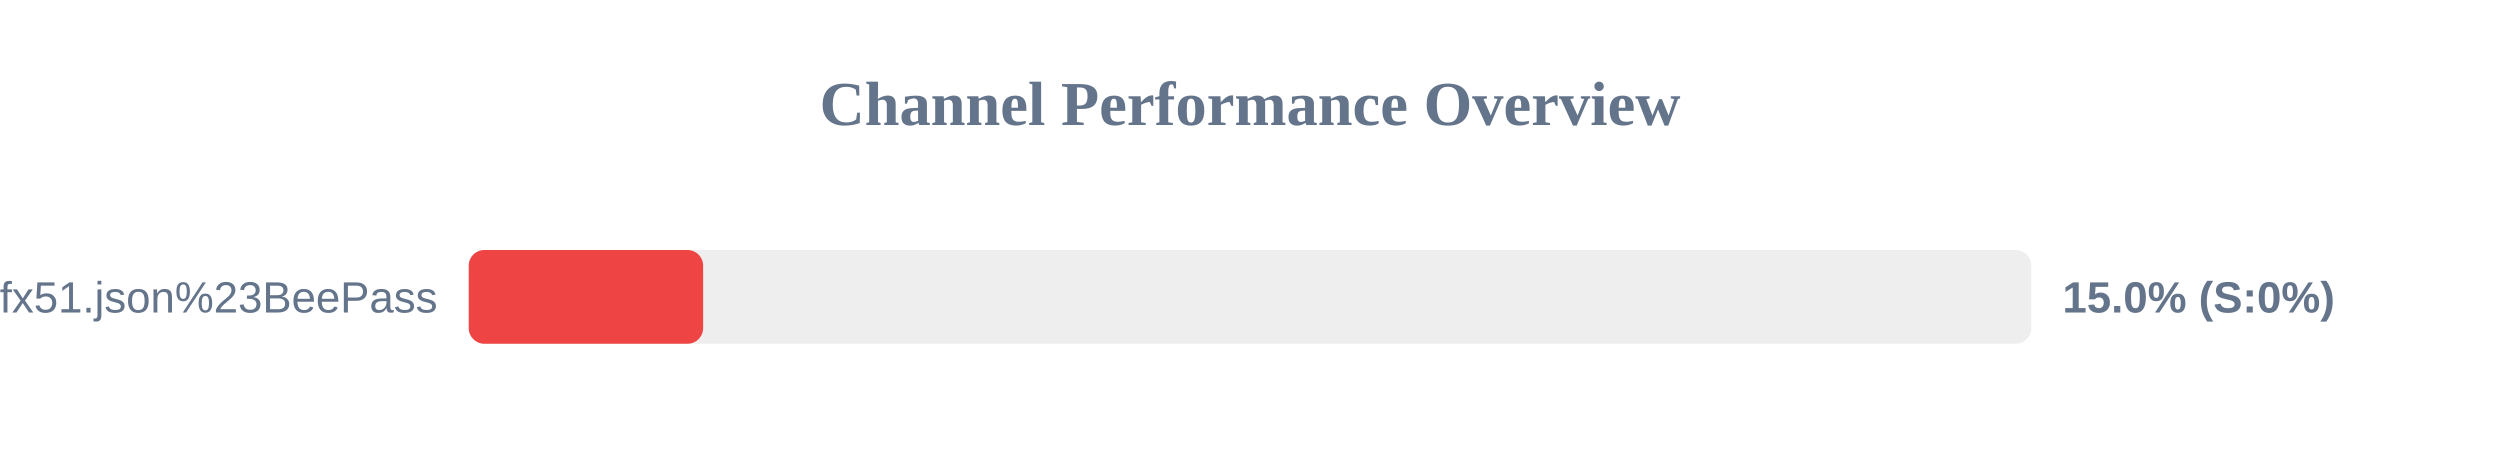
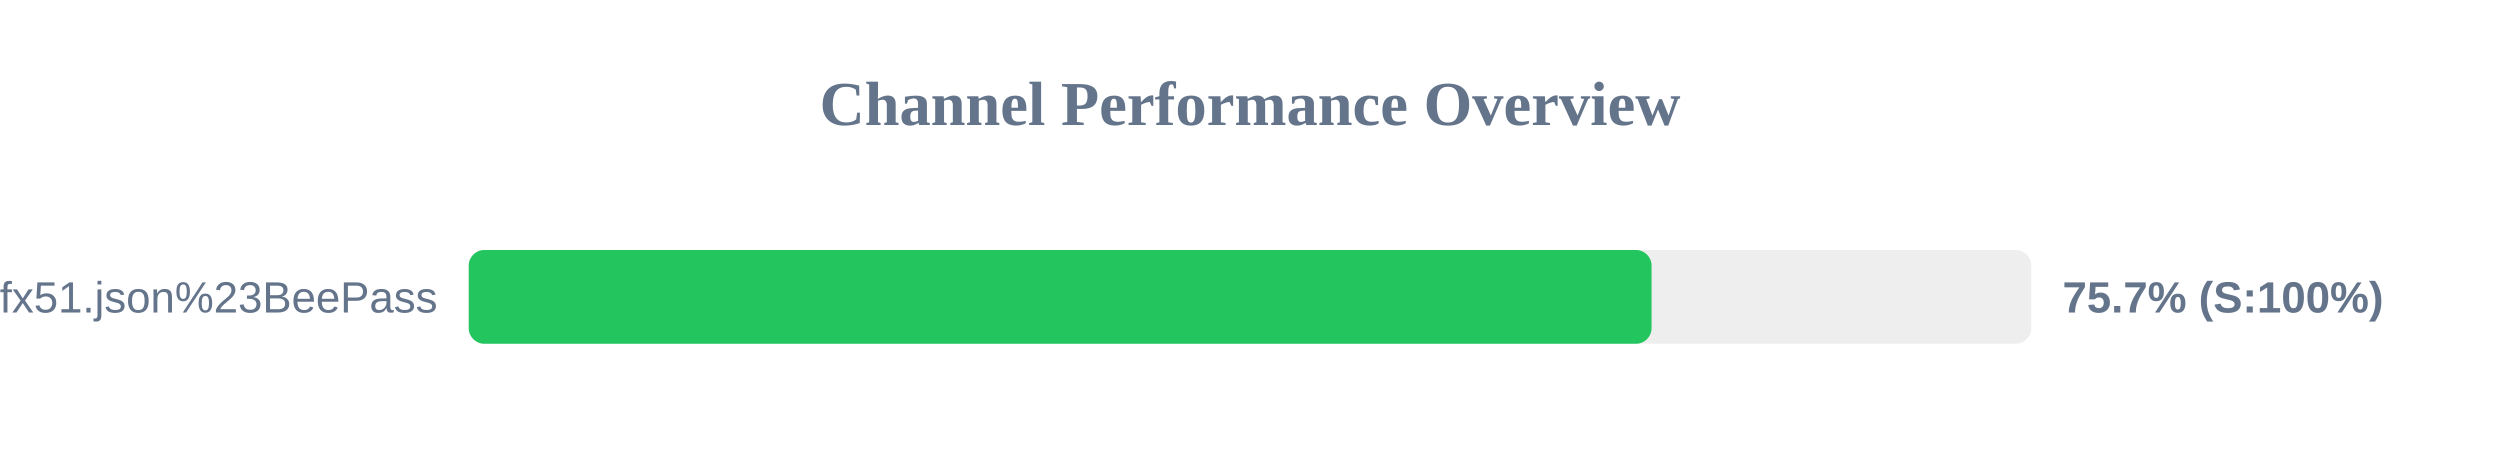
<svg xmlns="http://www.w3.org/2000/svg" width="800" height="150" version="1.1">
  <style>
        .row { font: 14px Arial; fill: #64748b; }
        .score { font: bold 14px Arial; fill: #64748b; }
    </style>
  <text x="400" y="40" text-anchor="middle" font-size="20px" font-weight="bold" fill="#64748b">Channel Performance Overview</text>
  <rect x="150" y="80" width="500" height="30" fill="#eee" rx="5" />
-   <rect x="150" y="80" width="75.0" height="30" fill="#ef4444" rx="5" />
+   <rect x="150" y="80" width="378.5" height="30" fill="#22c55e" rx="5" />
  <text x="140" y="100" text-anchor="end" class="row">sub?s=ssconf%3A%2F%2Fs3.amazonaws.com%2Fbeedynconprd%2Fzf38bv6oxi1nv3wfkpmxyfl8yj5fargza3foantoalu16vznl0ckxx7bgf1ufx51.json%23BeePass</text>
-   <text x="660" y="100" text-anchor="start" class="score">15.0% (S:0%)</text>
+   <text x="660" y="100" text-anchor="start" class="score">75.7% (S:100%)</text>
</svg>
